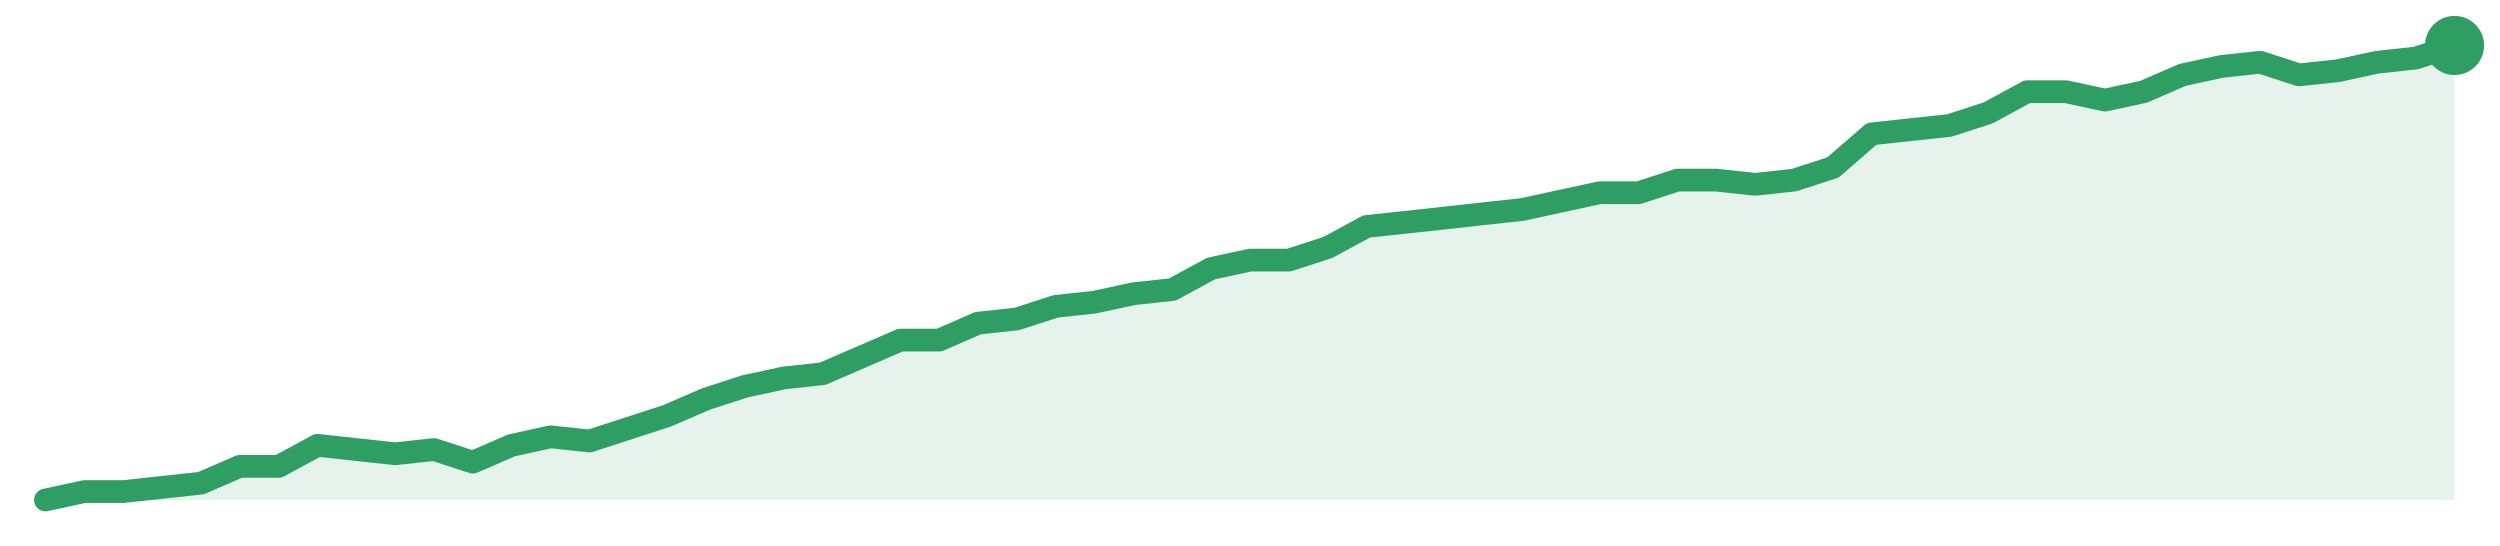
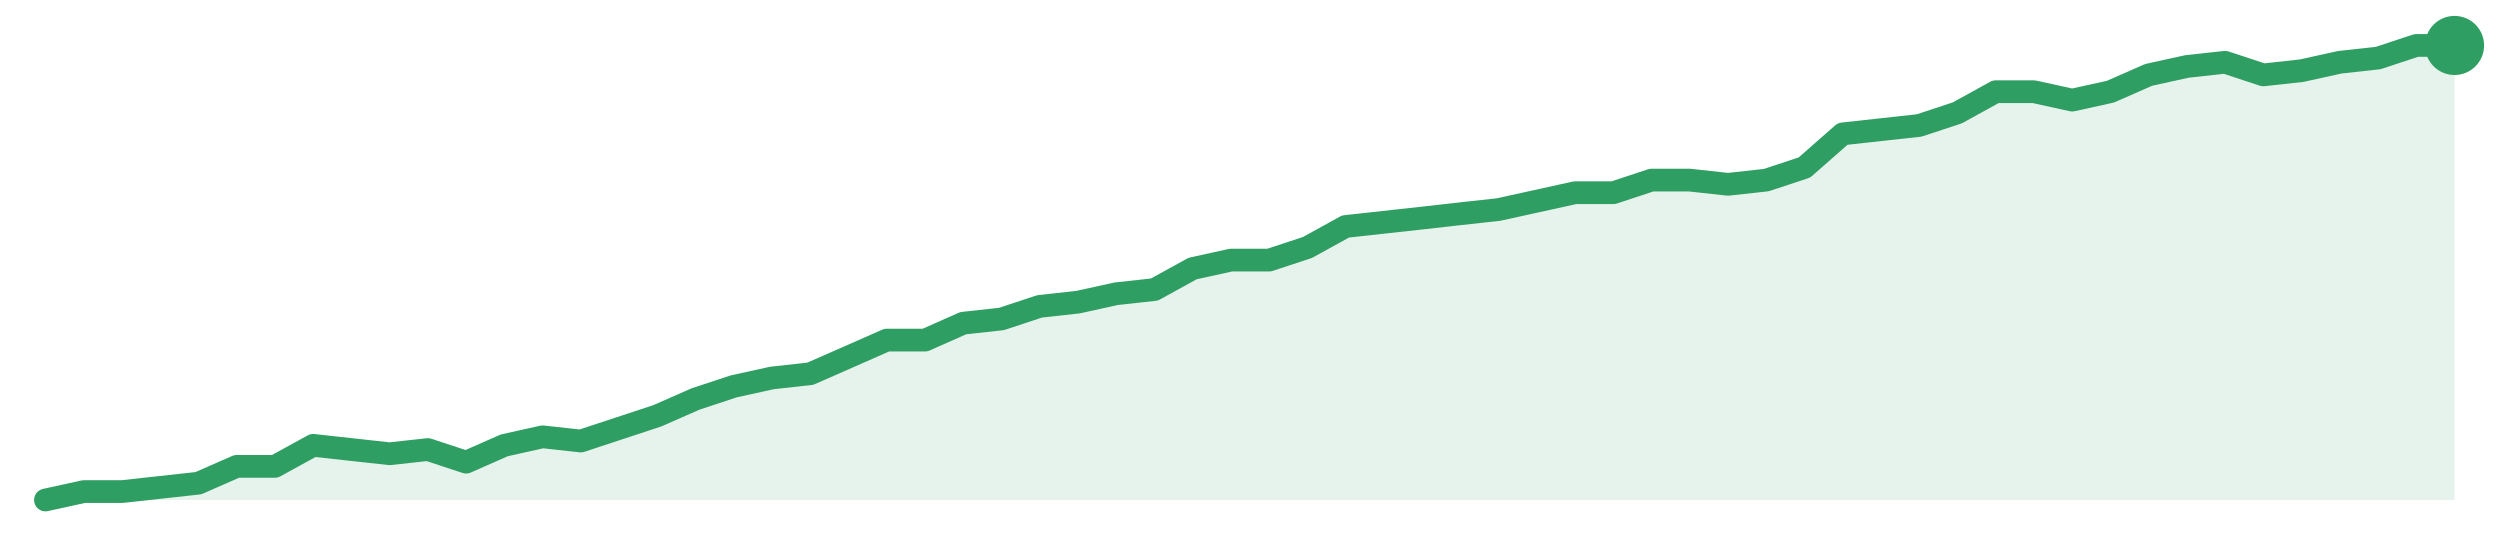
<svg xmlns="http://www.w3.org/2000/svg" width="220" height="48" viewBox="0 0 220 48" role="img" aria-label="trend">
-   <path d="M4.0,44.0 L4.0,44.0 L7.42,43.26 L10.84,43.26 L14.26,42.89 L17.68,42.52 L21.1,41.04 L24.52,41.04 L27.94,39.19 L31.35,39.56 L34.77,39.93 L38.19,39.56 L41.61,40.67 L45.03,39.19 L48.45,38.44 L51.87,38.81 L55.29,37.7 L58.71,36.59 L62.13,35.11 L65.55,34.0 L68.97,33.26 L72.39,32.89 L75.81,31.41 L79.23,29.93 L82.65,29.93 L86.06,28.44 L89.48,28.07 L92.9,26.96 L96.32,26.59 L99.74,25.85 L103.16,25.48 L106.58,23.63 L110.0,22.89 L113.42,22.89 L116.84,21.78 L120.26,19.93 L123.68,19.56 L127.1,19.19 L130.52,18.81 L133.94,18.44 L137.35,17.7 L140.77,16.96 L144.19,16.96 L147.61,15.85 L151.03,15.85 L154.45,16.22 L157.87,15.85 L161.29,14.74 L164.71,11.78 L168.13,11.41 L171.55,11.04 L174.97,9.93 L178.39,8.07 L181.81,8.07 L185.23,8.81 L188.65,8.07 L192.06,6.59 L195.48,5.85 L198.9,5.48 L202.32,6.59 L205.74,6.22 L209.16,5.48 L212.58,5.11 L216.0,4.0 L216.0,44.0 Z" fill="#2f9e631f" />
-   <path d="M4.0,44.0 L7.42,43.26 L10.84,43.26 L14.26,42.89 L17.68,42.52 L21.1,41.04 L24.52,41.04 L27.94,39.19 L31.35,39.56 L34.77,39.93 L38.19,39.56 L41.61,40.67 L45.03,39.19 L48.45,38.44 L51.87,38.81 L55.29,37.7 L58.71,36.59 L62.13,35.11 L65.55,34.0 L68.97,33.26 L72.39,32.89 L75.81,31.41 L79.23,29.93 L82.65,29.93 L86.06,28.44 L89.48,28.07 L92.9,26.96 L96.32,26.59 L99.74,25.85 L103.16,25.48 L106.58,23.63 L110.0,22.89 L113.42,22.89 L116.84,21.78 L120.26,19.93 L123.68,19.56 L127.1,19.19 L130.52,18.81 L133.94,18.44 L137.35,17.7 L140.77,16.96 L144.19,16.96 L147.61,15.85 L151.03,15.85 L154.45,16.22 L157.87,15.85 L161.29,14.74 L164.71,11.78 L168.13,11.41 L171.55,11.04 L174.97,9.93 L178.39,8.07 L181.81,8.07 L185.23,8.81 L188.65,8.07 L192.06,6.59 L195.48,5.85 L198.9,5.48 L202.32,6.59 L205.74,6.22 L209.16,5.48 L212.58,5.11 L216.0,4.0" fill="none" stroke="#2f9e63" stroke-width="2" stroke-linejoin="round" stroke-linecap="round" />
+   <path d="M4.0,44.0 L4.0,44.0 L7.37,43.26 L10.73,43.26 L14.1,42.89 L17.46,42.52 L20.83,41.04 L24.19,41.04 L27.56,39.19 L30.92,39.56 L34.29,39.93 L37.65,39.56 L41.02,40.67 L44.38,39.19 L47.75,38.44 L51.11,38.81 L54.48,37.7 L57.84,36.59 L61.21,35.11 L64.57,34.0 L67.94,33.26 L71.3,32.89 L74.67,31.41 L78.03,29.93 L81.4,29.93 L84.76,28.44 L88.13,28.07 L91.49,26.96 L94.86,26.59 L98.22,25.85 L101.59,25.48 L104.95,23.63 L108.32,22.89 L111.68,22.89 L115.05,21.78 L118.41,19.93 L121.78,19.56 L125.14,19.19 L128.51,18.81 L131.87,18.44 L135.24,17.7 L138.6,16.96 L141.97,16.96 L145.33,15.85 L148.7,15.85 L152.06,16.22 L155.43,15.85 L158.79,14.74 L162.16,11.78 L165.52,11.41 L168.89,11.04 L172.25,9.93 L175.62,8.07 L178.98,8.07 L182.35,8.81 L185.71,8.07 L189.08,6.59 L192.44,5.85 L195.81,5.48 L199.17,6.59 L202.54,6.22 L205.9,5.48 L209.27,5.11 L212.63,4.0 L216.0,4.0 L216.0,44.0 Z" fill="#2f9e631f" />
+   <path d="M4.0,44.0 L7.37,43.26 L10.73,43.26 L14.1,42.89 L17.46,42.52 L20.83,41.04 L24.19,41.04 L27.56,39.19 L30.92,39.56 L34.29,39.93 L37.65,39.56 L41.02,40.67 L44.38,39.19 L47.75,38.44 L51.11,38.81 L54.48,37.7 L57.84,36.59 L61.21,35.11 L64.57,34.0 L67.94,33.26 L71.3,32.89 L74.67,31.41 L78.03,29.93 L81.4,29.93 L84.76,28.44 L88.13,28.07 L91.49,26.96 L94.86,26.59 L98.22,25.85 L101.59,25.48 L104.95,23.63 L108.32,22.89 L111.68,22.89 L115.05,21.78 L118.41,19.93 L121.78,19.56 L125.14,19.19 L128.51,18.81 L131.87,18.44 L135.24,17.7 L138.6,16.96 L141.97,16.96 L145.33,15.85 L148.7,15.85 L152.06,16.22 L155.43,15.85 L158.79,14.74 L162.16,11.78 L165.52,11.41 L168.89,11.04 L172.25,9.93 L175.62,8.07 L178.98,8.07 L182.35,8.81 L185.71,8.07 L189.08,6.59 L192.44,5.85 L195.81,5.48 L199.17,6.59 L202.54,6.22 L205.9,5.48 L209.27,5.11 L212.63,4.0 L216.0,4.0" fill="none" stroke="#2f9e63" stroke-width="2" stroke-linejoin="round" stroke-linecap="round" />
  <circle cx="216.0" cy="4.0" r="2.6" fill="#2f9e63" />
</svg>
